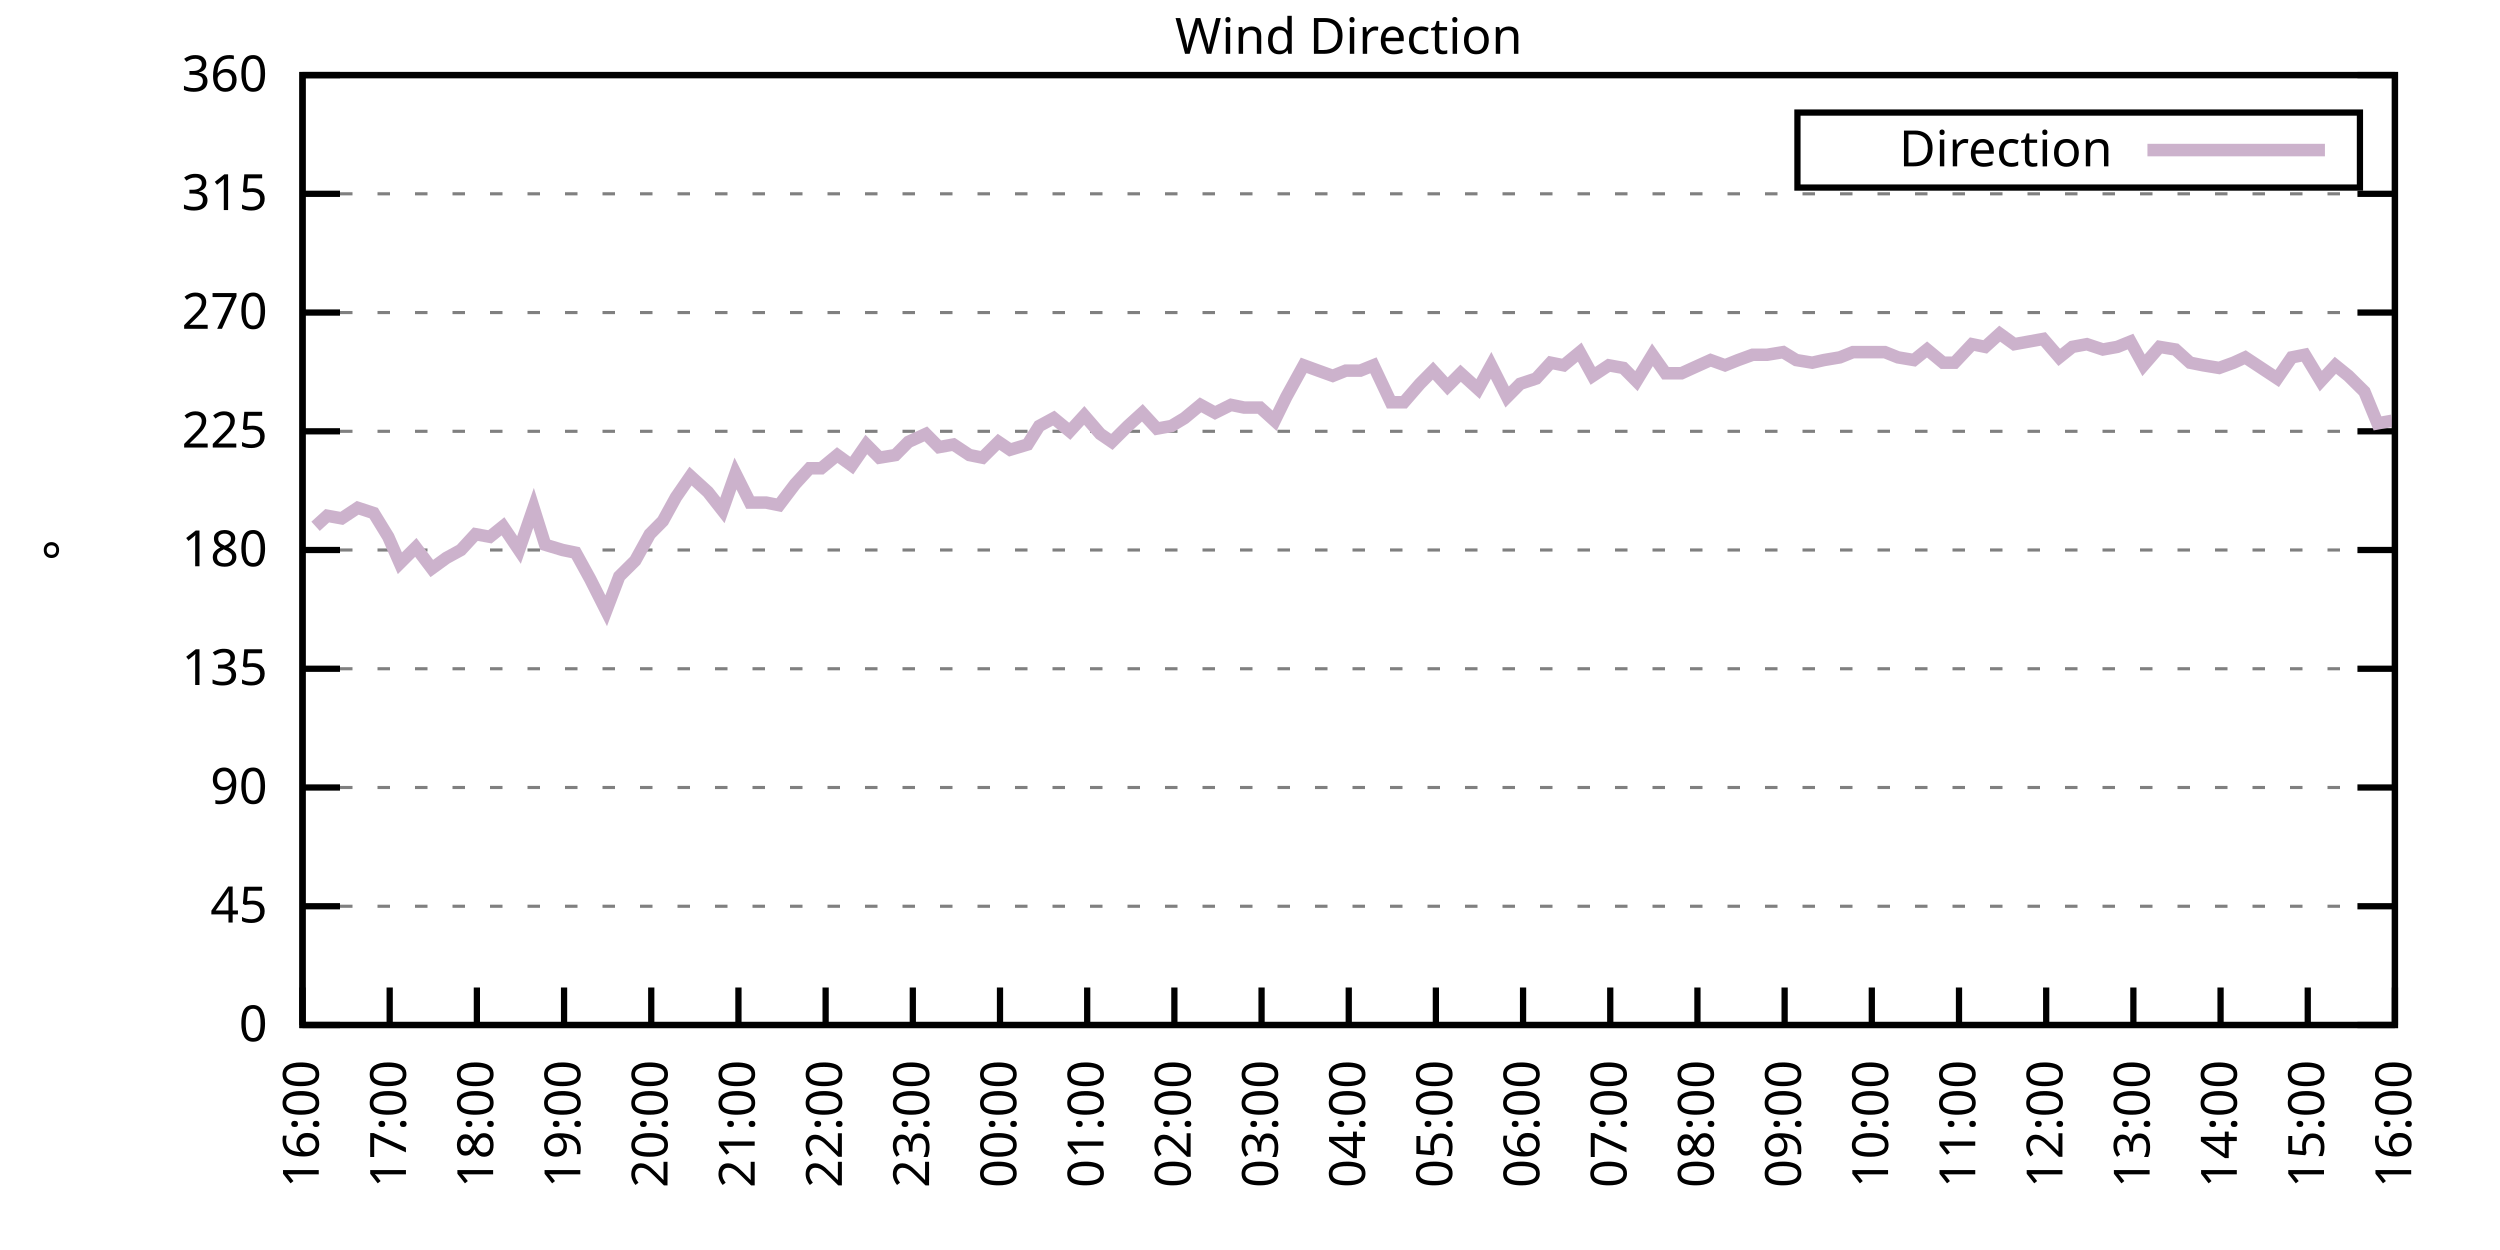
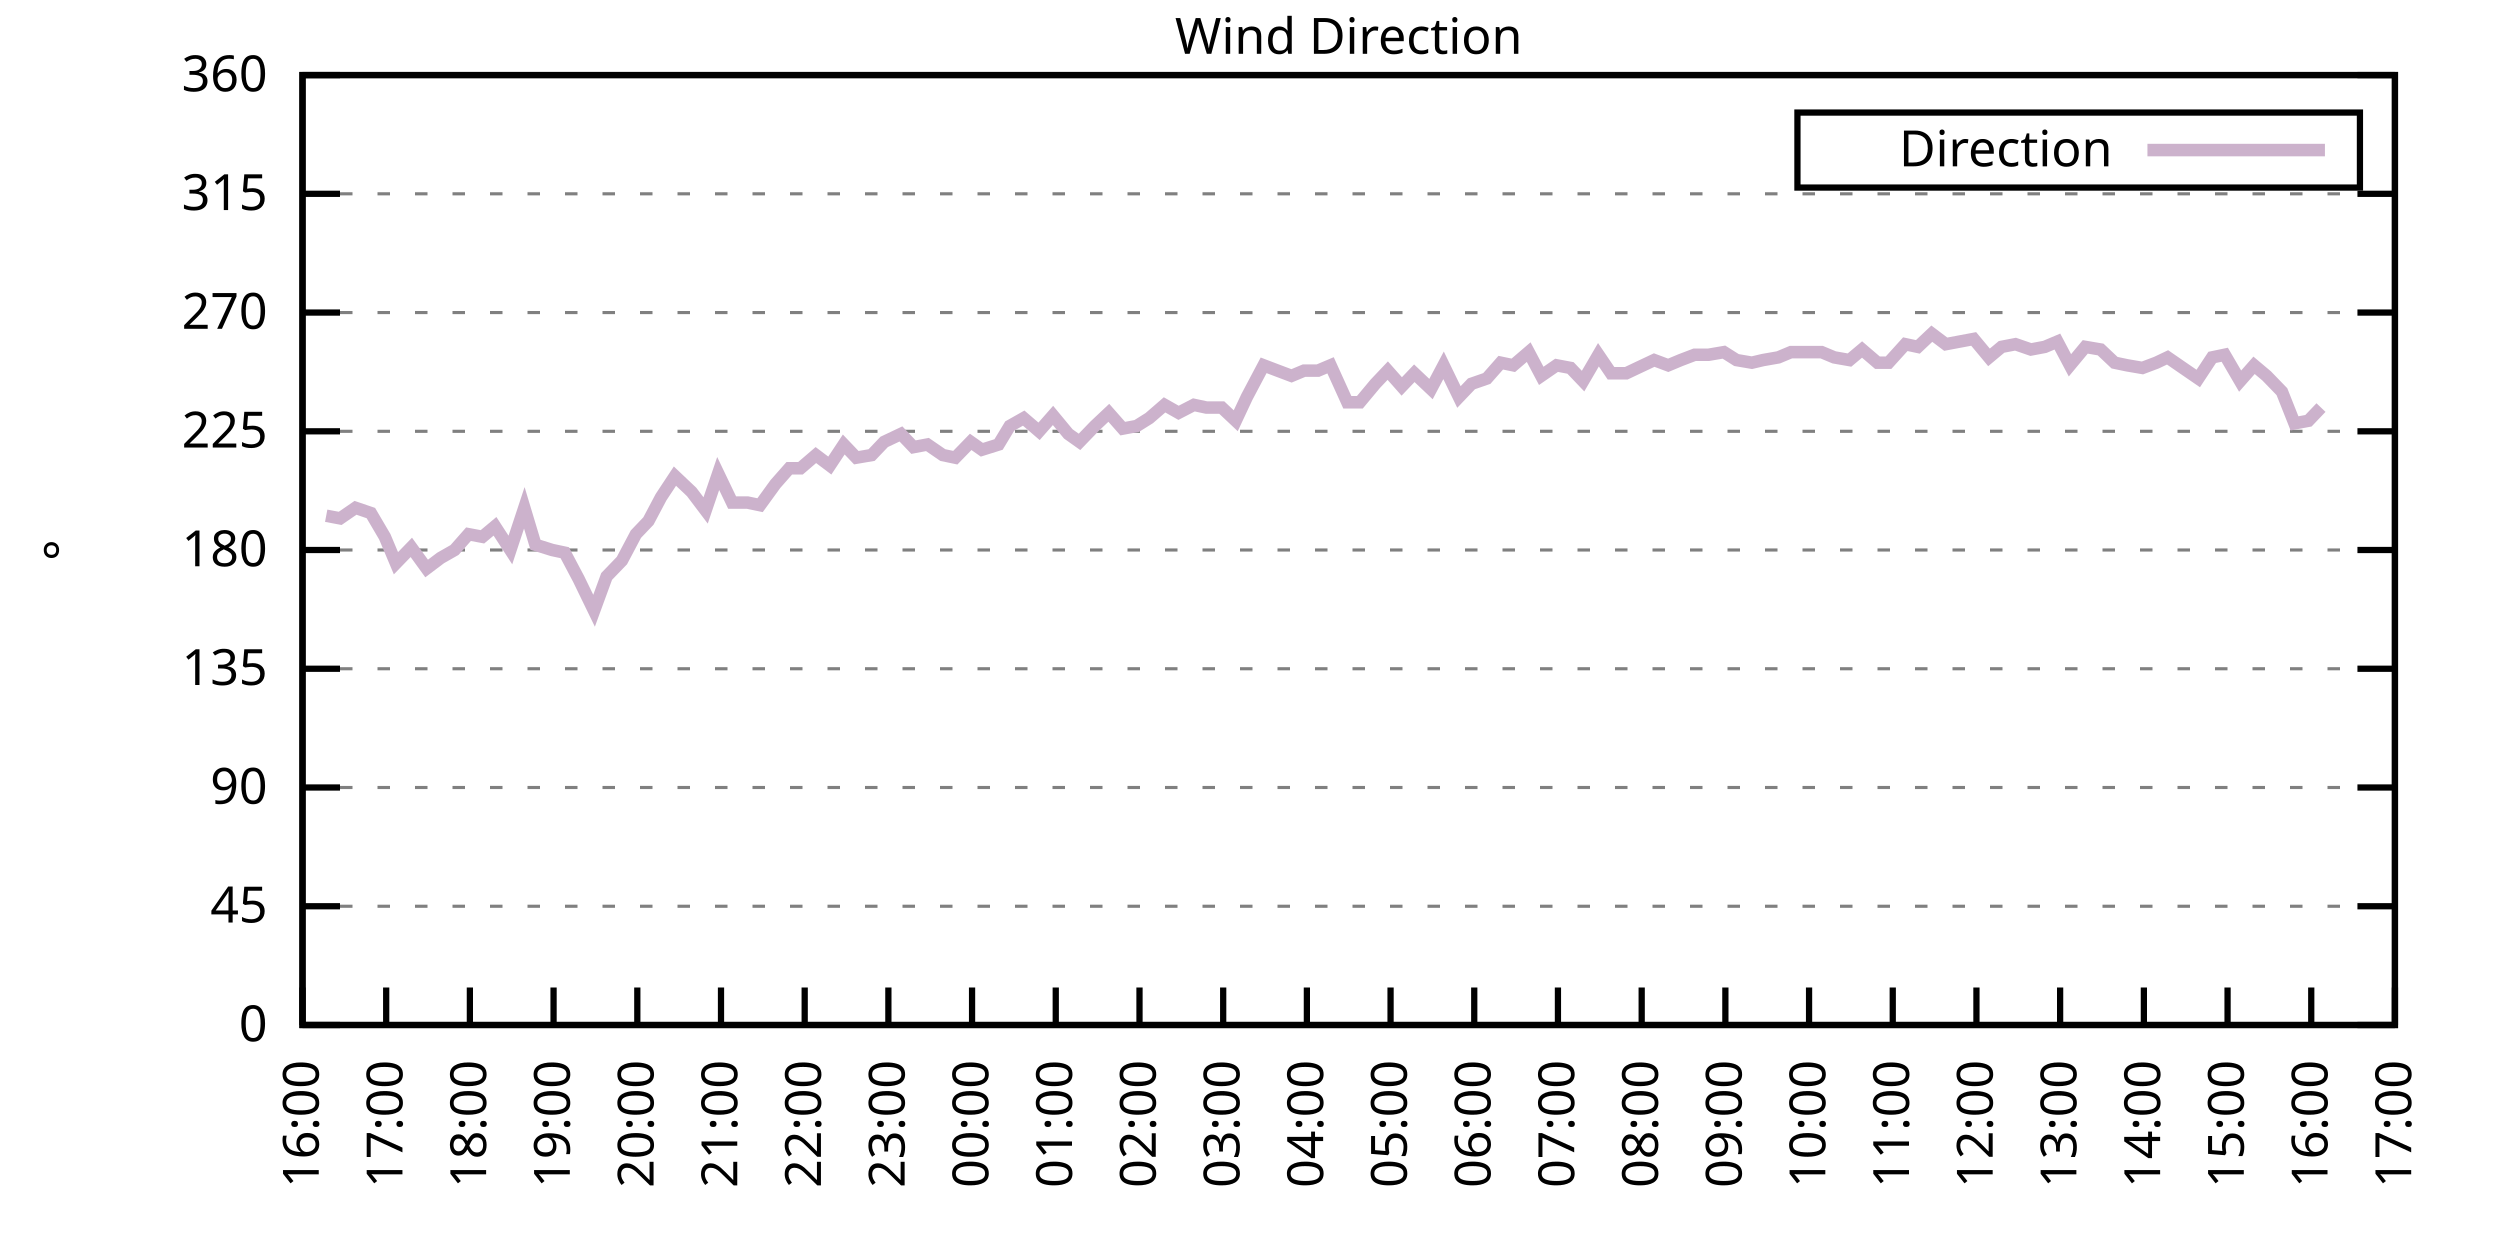
<svg xmlns="http://www.w3.org/2000/svg" xmlns:xlink="http://www.w3.org/1999/xlink" width="400" height="200" viewBox="0 0 400 200">
  <g id="gnuplot_canvas">
    <rect x="0" y="0" width="400" height="200" fill="none" />
    <defs>
      <circle id="gpDot" r="0.5" stroke-width="0.5" stroke="currentColor" />
      <path id="gpPt0" stroke-width="0.333" stroke="currentColor" d="M-1,0 h2 M0,-1 v2" />
      <path id="gpPt1" stroke-width="0.333" stroke="currentColor" d="M-1,-1 L1,1 M1,-1 L-1,1" />
      <path id="gpPt2" stroke-width="0.333" stroke="currentColor" d="M-1,0 L1,0 M0,-1 L0,1 M-1,-1 L1,1 M-1,1 L1,-1" />
      <rect id="gpPt3" stroke-width="0.333" stroke="currentColor" x="-1" y="-1" width="2" height="2" />
      <rect id="gpPt4" stroke-width="0.333" stroke="currentColor" fill="currentColor" x="-1" y="-1" width="2" height="2" />
      <circle id="gpPt5" stroke-width="0.333" stroke="currentColor" cx="0" cy="0" r="1" />
      <use xlink:href="#gpPt5" id="gpPt6" fill="currentColor" stroke="none" />
      <path id="gpPt7" stroke-width="0.333" stroke="currentColor" d="M0,-1.33 L-1.33,0.67 L1.33,0.67 z" />
      <use xlink:href="#gpPt7" id="gpPt8" fill="currentColor" stroke="none" />
      <use xlink:href="#gpPt7" id="gpPt9" stroke="currentColor" transform="rotate(180)" />
      <use xlink:href="#gpPt9" id="gpPt10" fill="currentColor" stroke="none" />
      <use xlink:href="#gpPt3" id="gpPt11" stroke="currentColor" transform="rotate(45)" />
      <use xlink:href="#gpPt11" id="gpPt12" fill="currentColor" stroke="none" />
      <path id="gpPt13" stroke-width="0.333" stroke="currentColor" d="M0,1.330 L1.265,0.411 L0.782,-1.067 L-0.782,-1.076 L-1.265,0.411 z" />
      <use xlink:href="#gpPt13" id="gpPt14" fill="currentColor" stroke="none" />
      <filter id="textbox" filterUnits="objectBoundingBox" x="0" y="0" height="1" width="1">
        <feFlood flood-color="white" flood-opacity="1" result="bgnd" />
        <feComposite in="SourceGraphic" in2="bgnd" operator="atop" />
      </filter>
      <filter id="greybox" filterUnits="objectBoundingBox" x="0" y="0" height="1" width="1">
        <feFlood flood-color="lightgrey" flood-opacity="1" result="grey" />
        <feComposite in="SourceGraphic" in2="grey" operator="atop" />
      </filter>
    </defs>
    <g fill="none" color="white" stroke="currentColor" stroke-width="1.00" stroke-linecap="butt" stroke-linejoin="miter">
</g>
    <g fill="none" color="black" stroke="currentColor" stroke-width="1.00" stroke-linecap="butt" stroke-linejoin="miter">
      <g stroke="none" shape-rendering="crispEdges">
        <polygon fill="rgb(255, 255, 255)" points="48.40,164.00 383.18,164.00 383.18,12.02 48.40,12.02 " />
      </g>
    </g>
    <g fill="none" color="black" stroke="currentColor" stroke-width="1.00" stroke-linecap="butt" stroke-linejoin="miter">
</g>
    <g fill="none" color="black" stroke="black" stroke-width="0.50" stroke-linecap="butt" stroke-linejoin="miter">
</g>
    <g fill="none" color="gray" stroke="currentColor" stroke-width="0.50" stroke-linecap="butt" stroke-linejoin="miter">
      <path stroke="gray" stroke-dasharray="2,4" class="gridline" d="M48.40,164.00 L383.19,164.00  " />
    </g>
    <g fill="none" color="gray" stroke="gray" stroke-width="1.00" stroke-linecap="butt" stroke-linejoin="miter">
</g>
    <g fill="none" color="black" stroke="currentColor" stroke-width="1.00" stroke-linecap="butt" stroke-linejoin="miter">
      <path stroke="black" d="M48.40,164.00 L54.40,164.00 M383.19,164.00 L377.19,164.00  " />
      <g transform="translate(42.80,166.60)" stroke="none" fill="black" font-family="Sans" font-size="8.00" text-anchor="end">
        <text>
          <tspan font-family="Sans"> 0</tspan>
        </text>
      </g>
    </g>
    <g fill="none" color="black" stroke="currentColor" stroke-width="1.00" stroke-linecap="butt" stroke-linejoin="miter">
</g>
    <g fill="none" color="black" stroke="black" stroke-width="0.50" stroke-linecap="butt" stroke-linejoin="miter">
</g>
    <g fill="none" color="gray" stroke="currentColor" stroke-width="0.50" stroke-linecap="butt" stroke-linejoin="miter">
      <path stroke="gray" stroke-dasharray="2,4" class="gridline" d="M48.40,145.00 L383.19,145.00  " />
    </g>
    <g fill="none" color="gray" stroke="gray" stroke-width="1.00" stroke-linecap="butt" stroke-linejoin="miter">
</g>
    <g fill="none" color="black" stroke="currentColor" stroke-width="1.00" stroke-linecap="butt" stroke-linejoin="miter">
      <path stroke="black" d="M48.40,145.00 L54.40,145.00 M383.19,145.00 L377.19,145.00  " />
      <g transform="translate(42.80,147.60)" stroke="none" fill="black" font-family="Sans" font-size="8.00" text-anchor="end">
        <text>
          <tspan font-family="Sans"> 45</tspan>
        </text>
      </g>
    </g>
    <g fill="none" color="black" stroke="currentColor" stroke-width="1.00" stroke-linecap="butt" stroke-linejoin="miter">
</g>
    <g fill="none" color="black" stroke="black" stroke-width="0.50" stroke-linecap="butt" stroke-linejoin="miter">
</g>
    <g fill="none" color="gray" stroke="currentColor" stroke-width="0.50" stroke-linecap="butt" stroke-linejoin="miter">
      <path stroke="gray" stroke-dasharray="2,4" class="gridline" d="M48.40,126.00 L383.19,126.00  " />
    </g>
    <g fill="none" color="gray" stroke="gray" stroke-width="1.00" stroke-linecap="butt" stroke-linejoin="miter">
</g>
    <g fill="none" color="black" stroke="currentColor" stroke-width="1.00" stroke-linecap="butt" stroke-linejoin="miter">
      <path stroke="black" d="M48.40,126.00 L54.40,126.00 M383.19,126.00 L377.19,126.00  " />
      <g transform="translate(42.80,128.60)" stroke="none" fill="black" font-family="Sans" font-size="8.00" text-anchor="end">
        <text>
          <tspan font-family="Sans"> 90</tspan>
        </text>
      </g>
    </g>
    <g fill="none" color="black" stroke="currentColor" stroke-width="1.00" stroke-linecap="butt" stroke-linejoin="miter">
</g>
    <g fill="none" color="black" stroke="black" stroke-width="0.50" stroke-linecap="butt" stroke-linejoin="miter">
</g>
    <g fill="none" color="gray" stroke="currentColor" stroke-width="0.50" stroke-linecap="butt" stroke-linejoin="miter">
      <path stroke="gray" stroke-dasharray="2,4" class="gridline" d="M48.40,107.00 L383.19,107.00  " />
    </g>
    <g fill="none" color="gray" stroke="gray" stroke-width="1.00" stroke-linecap="butt" stroke-linejoin="miter">
</g>
    <g fill="none" color="black" stroke="currentColor" stroke-width="1.00" stroke-linecap="butt" stroke-linejoin="miter">
      <path stroke="black" d="M48.40,107.00 L54.40,107.00 M383.19,107.00 L377.19,107.00  " />
      <g transform="translate(42.80,109.60)" stroke="none" fill="black" font-family="Sans" font-size="8.00" text-anchor="end">
        <text>
          <tspan font-family="Sans"> 135</tspan>
        </text>
      </g>
    </g>
    <g fill="none" color="black" stroke="currentColor" stroke-width="1.00" stroke-linecap="butt" stroke-linejoin="miter">
</g>
    <g fill="none" color="black" stroke="black" stroke-width="0.50" stroke-linecap="butt" stroke-linejoin="miter">
</g>
    <g fill="none" color="gray" stroke="currentColor" stroke-width="0.50" stroke-linecap="butt" stroke-linejoin="miter">
      <path stroke="gray" stroke-dasharray="2,4" class="gridline" d="M48.40,88.00 L383.19,88.00  " />
    </g>
    <g fill="none" color="gray" stroke="gray" stroke-width="1.00" stroke-linecap="butt" stroke-linejoin="miter">
</g>
    <g fill="none" color="black" stroke="currentColor" stroke-width="1.00" stroke-linecap="butt" stroke-linejoin="miter">
      <path stroke="black" d="M48.40,88.00 L54.40,88.00 M383.19,88.00 L377.19,88.00  " />
      <g transform="translate(42.80,90.60)" stroke="none" fill="black" font-family="Sans" font-size="8.00" text-anchor="end">
        <text>
          <tspan font-family="Sans"> 180</tspan>
        </text>
      </g>
    </g>
    <g fill="none" color="black" stroke="currentColor" stroke-width="1.00" stroke-linecap="butt" stroke-linejoin="miter">
</g>
    <g fill="none" color="black" stroke="black" stroke-width="0.50" stroke-linecap="butt" stroke-linejoin="miter">
</g>
    <g fill="none" color="gray" stroke="currentColor" stroke-width="0.50" stroke-linecap="butt" stroke-linejoin="miter">
      <path stroke="gray" stroke-dasharray="2,4" class="gridline" d="M48.40,69.01 L383.19,69.01  " />
    </g>
    <g fill="none" color="gray" stroke="gray" stroke-width="1.00" stroke-linecap="butt" stroke-linejoin="miter">
</g>
    <g fill="none" color="black" stroke="currentColor" stroke-width="1.00" stroke-linecap="butt" stroke-linejoin="miter">
      <path stroke="black" d="M48.40,69.01 L54.40,69.01 M383.19,69.01 L377.19,69.01  " />
      <g transform="translate(42.80,71.61)" stroke="none" fill="black" font-family="Sans" font-size="8.00" text-anchor="end">
        <text>
          <tspan font-family="Sans"> 225</tspan>
        </text>
      </g>
    </g>
    <g fill="none" color="black" stroke="currentColor" stroke-width="1.00" stroke-linecap="butt" stroke-linejoin="miter">
</g>
    <g fill="none" color="black" stroke="black" stroke-width="0.50" stroke-linecap="butt" stroke-linejoin="miter">
</g>
    <g fill="none" color="gray" stroke="currentColor" stroke-width="0.50" stroke-linecap="butt" stroke-linejoin="miter">
      <path stroke="gray" stroke-dasharray="2,4" class="gridline" d="M48.40,50.01 L383.19,50.01  " />
    </g>
    <g fill="none" color="gray" stroke="gray" stroke-width="1.00" stroke-linecap="butt" stroke-linejoin="miter">
</g>
    <g fill="none" color="black" stroke="currentColor" stroke-width="1.00" stroke-linecap="butt" stroke-linejoin="miter">
      <path stroke="black" d="M48.40,50.01 L54.40,50.01 M383.19,50.01 L377.19,50.01  " />
      <g transform="translate(42.80,52.61)" stroke="none" fill="black" font-family="Sans" font-size="8.00" text-anchor="end">
        <text>
          <tspan font-family="Sans"> 270</tspan>
        </text>
      </g>
    </g>
    <g fill="none" color="black" stroke="currentColor" stroke-width="1.00" stroke-linecap="butt" stroke-linejoin="miter">
</g>
    <g fill="none" color="black" stroke="black" stroke-width="0.50" stroke-linecap="butt" stroke-linejoin="miter">
</g>
    <g fill="none" color="gray" stroke="currentColor" stroke-width="0.50" stroke-linecap="butt" stroke-linejoin="miter">
      <path stroke="gray" stroke-dasharray="2,4" class="gridline" d="M48.40,31.01 L383.19,31.01  " />
    </g>
    <g fill="none" color="gray" stroke="gray" stroke-width="1.00" stroke-linecap="butt" stroke-linejoin="miter">
</g>
    <g fill="none" color="black" stroke="currentColor" stroke-width="1.00" stroke-linecap="butt" stroke-linejoin="miter">
      <path stroke="black" d="M48.40,31.01 L54.40,31.01 M383.19,31.01 L377.19,31.01  " />
      <g transform="translate(42.80,33.61)" stroke="none" fill="black" font-family="Sans" font-size="8.00" text-anchor="end">
        <text>
          <tspan font-family="Sans"> 315</tspan>
        </text>
      </g>
    </g>
    <g fill="none" color="black" stroke="currentColor" stroke-width="1.00" stroke-linecap="butt" stroke-linejoin="miter">
</g>
    <g fill="none" color="black" stroke="black" stroke-width="0.50" stroke-linecap="butt" stroke-linejoin="miter">
</g>
    <g fill="none" color="gray" stroke="currentColor" stroke-width="0.50" stroke-linecap="butt" stroke-linejoin="miter">
      <path stroke="gray" stroke-dasharray="2,4" class="gridline" d="M48.40,12.01 L383.19,12.01  " />
    </g>
    <g fill="none" color="gray" stroke="gray" stroke-width="1.00" stroke-linecap="butt" stroke-linejoin="miter">
</g>
    <g fill="none" color="black" stroke="currentColor" stroke-width="1.00" stroke-linecap="butt" stroke-linejoin="miter">
      <path stroke="black" d="M48.40,12.01 L54.40,12.01 M383.19,12.01 L377.19,12.01  " />
      <g transform="translate(42.80,14.61)" stroke="none" fill="black" font-family="Sans" font-size="8.00" text-anchor="end">
        <text>
          <tspan font-family="Sans"> 360</tspan>
        </text>
      </g>
    </g>
    <g fill="none" color="black" stroke="currentColor" stroke-width="1.00" stroke-linecap="butt" stroke-linejoin="miter">
      <path stroke="black" d="M48.40,164.00 L48.40,158.00  " />
      <g transform="translate(51.00,169.60) rotate(270.00)" stroke="none" fill="black" font-family="Sans" font-size="8.00" text-anchor="end">
        <text>
          <tspan font-family="Sans">16:00</tspan>
        </text>
      </g>
    </g>
    <g fill="none" color="black" stroke="currentColor" stroke-width="1.00" stroke-linecap="butt" stroke-linejoin="miter">
-       <path stroke="black" d="M62.35,164.00 L62.35,158.00  " />
-       <g transform="translate(64.95,169.60) rotate(270.00)" stroke="none" fill="black" font-family="Sans" font-size="8.00" text-anchor="end">
+       <path stroke="black" d="M61.79,164.00 L61.79,158.00  " />
+       <g transform="translate(64.39,169.60) rotate(270.00)" stroke="none" fill="black" font-family="Sans" font-size="8.00" text-anchor="end">
        <text>
          <tspan font-family="Sans">17:00</tspan>
        </text>
      </g>
    </g>
    <g fill="none" color="black" stroke="currentColor" stroke-width="1.00" stroke-linecap="butt" stroke-linejoin="miter">
-       <path stroke="black" d="M76.30,164.00 L76.30,158.00  " />
-       <g transform="translate(78.90,169.60) rotate(270.00)" stroke="none" fill="black" font-family="Sans" font-size="8.00" text-anchor="end">
+       <path stroke="black" d="M75.18,164.00 L75.18,158.00  " />
+       <g transform="translate(77.78,169.60) rotate(270.00)" stroke="none" fill="black" font-family="Sans" font-size="8.00" text-anchor="end">
        <text>
          <tspan font-family="Sans">18:00</tspan>
        </text>
      </g>
    </g>
    <g fill="none" color="black" stroke="currentColor" stroke-width="1.00" stroke-linecap="butt" stroke-linejoin="miter">
-       <path stroke="black" d="M90.25,164.00 L90.25,158.00  " />
-       <g transform="translate(92.85,169.60) rotate(270.00)" stroke="none" fill="black" font-family="Sans" font-size="8.00" text-anchor="end">
+       <path stroke="black" d="M88.57,164.00 L88.57,158.00  " />
+       <g transform="translate(91.17,169.60) rotate(270.00)" stroke="none" fill="black" font-family="Sans" font-size="8.00" text-anchor="end">
        <text>
          <tspan font-family="Sans">19:00</tspan>
        </text>
      </g>
    </g>
    <g fill="none" color="black" stroke="currentColor" stroke-width="1.00" stroke-linecap="butt" stroke-linejoin="miter">
-       <path stroke="black" d="M104.20,164.00 L104.20,158.00  " />
-       <g transform="translate(106.80,169.60) rotate(270.00)" stroke="none" fill="black" font-family="Sans" font-size="8.00" text-anchor="end">
+       <path stroke="black" d="M101.97,164.00 L101.97,158.00  " />
+       <g transform="translate(104.57,169.60) rotate(270.00)" stroke="none" fill="black" font-family="Sans" font-size="8.00" text-anchor="end">
        <text>
          <tspan font-family="Sans">20:00</tspan>
        </text>
      </g>
    </g>
    <g fill="none" color="black" stroke="currentColor" stroke-width="1.00" stroke-linecap="butt" stroke-linejoin="miter">
-       <path stroke="black" d="M118.15,164.00 L118.15,158.00  " />
-       <g transform="translate(120.75,169.60) rotate(270.00)" stroke="none" fill="black" font-family="Sans" font-size="8.00" text-anchor="end">
+       <path stroke="black" d="M115.36,164.00 L115.36,158.00  " />
+       <g transform="translate(117.96,169.60) rotate(270.00)" stroke="none" fill="black" font-family="Sans" font-size="8.00" text-anchor="end">
        <text>
          <tspan font-family="Sans">21:00</tspan>
        </text>
      </g>
    </g>
    <g fill="none" color="black" stroke="currentColor" stroke-width="1.00" stroke-linecap="butt" stroke-linejoin="miter">
-       <path stroke="black" d="M132.10,164.00 L132.10,158.00  " />
-       <g transform="translate(134.70,169.60) rotate(270.00)" stroke="none" fill="black" font-family="Sans" font-size="8.00" text-anchor="end">
+       <path stroke="black" d="M128.75,164.00 L128.75,158.00  " />
+       <g transform="translate(131.35,169.60) rotate(270.00)" stroke="none" fill="black" font-family="Sans" font-size="8.00" text-anchor="end">
        <text>
          <tspan font-family="Sans">22:00</tspan>
        </text>
      </g>
    </g>
    <g fill="none" color="black" stroke="currentColor" stroke-width="1.00" stroke-linecap="butt" stroke-linejoin="miter">
-       <path stroke="black" d="M146.05,164.00 L146.05,158.00  " />
-       <g transform="translate(148.65,169.60) rotate(270.00)" stroke="none" fill="black" font-family="Sans" font-size="8.00" text-anchor="end">
+       <path stroke="black" d="M142.14,164.00 L142.14,158.00  " />
+       <g transform="translate(144.74,169.60) rotate(270.00)" stroke="none" fill="black" font-family="Sans" font-size="8.00" text-anchor="end">
        <text>
          <tspan font-family="Sans">23:00</tspan>
        </text>
      </g>
    </g>
    <g fill="none" color="black" stroke="currentColor" stroke-width="1.00" stroke-linecap="butt" stroke-linejoin="miter">
-       <path stroke="black" d="M160.00,164.00 L160.00,158.00  " />
-       <g transform="translate(162.60,169.60) rotate(270.00)" stroke="none" fill="black" font-family="Sans" font-size="8.00" text-anchor="end">
+       <path stroke="black" d="M155.53,164.00 L155.53,158.00  " />
+       <g transform="translate(158.13,169.60) rotate(270.00)" stroke="none" fill="black" font-family="Sans" font-size="8.00" text-anchor="end">
        <text>
          <tspan font-family="Sans">00:00</tspan>
        </text>
      </g>
    </g>
    <g fill="none" color="black" stroke="currentColor" stroke-width="1.00" stroke-linecap="butt" stroke-linejoin="miter">
-       <path stroke="black" d="M173.95,164.00 L173.95,158.00  " />
-       <g transform="translate(176.55,169.60) rotate(270.00)" stroke="none" fill="black" font-family="Sans" font-size="8.00" text-anchor="end">
+       <path stroke="black" d="M168.92,164.00 L168.92,158.00  " />
+       <g transform="translate(171.52,169.60) rotate(270.00)" stroke="none" fill="black" font-family="Sans" font-size="8.00" text-anchor="end">
        <text>
          <tspan font-family="Sans">01:00</tspan>
        </text>
      </g>
    </g>
    <g fill="none" color="black" stroke="currentColor" stroke-width="1.00" stroke-linecap="butt" stroke-linejoin="miter">
-       <path stroke="black" d="M187.90,164.00 L187.90,158.00  " />
-       <g transform="translate(190.50,169.60) rotate(270.00)" stroke="none" fill="black" font-family="Sans" font-size="8.00" text-anchor="end">
+       <path stroke="black" d="M182.32,164.00 L182.32,158.00  " />
+       <g transform="translate(184.92,169.60) rotate(270.00)" stroke="none" fill="black" font-family="Sans" font-size="8.00" text-anchor="end">
        <text>
          <tspan font-family="Sans">02:00</tspan>
        </text>
      </g>
    </g>
    <g fill="none" color="black" stroke="currentColor" stroke-width="1.00" stroke-linecap="butt" stroke-linejoin="miter">
-       <path stroke="black" d="M201.85,164.00 L201.85,158.00  " />
-       <g transform="translate(204.45,169.60) rotate(270.00)" stroke="none" fill="black" font-family="Sans" font-size="8.00" text-anchor="end">
+       <path stroke="black" d="M195.71,164.00 L195.71,158.00  " />
+       <g transform="translate(198.31,169.60) rotate(270.00)" stroke="none" fill="black" font-family="Sans" font-size="8.00" text-anchor="end">
        <text>
          <tspan font-family="Sans">03:00</tspan>
        </text>
      </g>
    </g>
    <g fill="none" color="black" stroke="currentColor" stroke-width="1.00" stroke-linecap="butt" stroke-linejoin="miter">
-       <path stroke="black" d="M215.80,164.00 L215.80,158.00  " />
-       <g transform="translate(218.40,169.60) rotate(270.00)" stroke="none" fill="black" font-family="Sans" font-size="8.00" text-anchor="end">
+       <path stroke="black" d="M209.10,164.00 L209.10,158.00  " />
+       <g transform="translate(211.70,169.60) rotate(270.00)" stroke="none" fill="black" font-family="Sans" font-size="8.00" text-anchor="end">
        <text>
          <tspan font-family="Sans">04:00</tspan>
        </text>
      </g>
    </g>
    <g fill="none" color="black" stroke="currentColor" stroke-width="1.00" stroke-linecap="butt" stroke-linejoin="miter">
-       <path stroke="black" d="M229.74,164.00 L229.74,158.00  " />
-       <g transform="translate(232.34,169.60) rotate(270.00)" stroke="none" fill="black" font-family="Sans" font-size="8.00" text-anchor="end">
+       <path stroke="black" d="M222.49,164.00 L222.49,158.00  " />
+       <g transform="translate(225.09,169.60) rotate(270.00)" stroke="none" fill="black" font-family="Sans" font-size="8.00" text-anchor="end">
        <text>
          <tspan font-family="Sans">05:00</tspan>
        </text>
      </g>
    </g>
    <g fill="none" color="black" stroke="currentColor" stroke-width="1.00" stroke-linecap="butt" stroke-linejoin="miter">
-       <path stroke="black" d="M243.69,164.00 L243.69,158.00  " />
-       <g transform="translate(246.29,169.60) rotate(270.00)" stroke="none" fill="black" font-family="Sans" font-size="8.00" text-anchor="end">
+       <path stroke="black" d="M235.88,164.00 L235.88,158.00  " />
+       <g transform="translate(238.48,169.60) rotate(270.00)" stroke="none" fill="black" font-family="Sans" font-size="8.00" text-anchor="end">
        <text>
          <tspan font-family="Sans">06:00</tspan>
        </text>
      </g>
    </g>
    <g fill="none" color="black" stroke="currentColor" stroke-width="1.00" stroke-linecap="butt" stroke-linejoin="miter">
-       <path stroke="black" d="M257.64,164.00 L257.64,158.00  " />
-       <g transform="translate(260.24,169.60) rotate(270.00)" stroke="none" fill="black" font-family="Sans" font-size="8.00" text-anchor="end">
+       <path stroke="black" d="M249.27,164.00 L249.27,158.00  " />
+       <g transform="translate(251.87,169.60) rotate(270.00)" stroke="none" fill="black" font-family="Sans" font-size="8.00" text-anchor="end">
        <text>
          <tspan font-family="Sans">07:00</tspan>
        </text>
      </g>
    </g>
    <g fill="none" color="black" stroke="currentColor" stroke-width="1.00" stroke-linecap="butt" stroke-linejoin="miter">
-       <path stroke="black" d="M271.59,164.00 L271.59,158.00  " />
-       <g transform="translate(274.19,169.60) rotate(270.00)" stroke="none" fill="black" font-family="Sans" font-size="8.00" text-anchor="end">
+       <path stroke="black" d="M262.67,164.00 L262.67,158.00  " />
+       <g transform="translate(265.27,169.60) rotate(270.00)" stroke="none" fill="black" font-family="Sans" font-size="8.00" text-anchor="end">
        <text>
          <tspan font-family="Sans">08:00</tspan>
        </text>
      </g>
    </g>
    <g fill="none" color="black" stroke="currentColor" stroke-width="1.00" stroke-linecap="butt" stroke-linejoin="miter">
-       <path stroke="black" d="M285.54,164.00 L285.54,158.00  " />
-       <g transform="translate(288.14,169.60) rotate(270.00)" stroke="none" fill="black" font-family="Sans" font-size="8.00" text-anchor="end">
+       <path stroke="black" d="M276.06,164.00 L276.06,158.00  " />
+       <g transform="translate(278.66,169.60) rotate(270.00)" stroke="none" fill="black" font-family="Sans" font-size="8.00" text-anchor="end">
        <text>
          <tspan font-family="Sans">09:00</tspan>
        </text>
      </g>
    </g>
    <g fill="none" color="black" stroke="currentColor" stroke-width="1.00" stroke-linecap="butt" stroke-linejoin="miter">
-       <path stroke="black" d="M299.49,164.00 L299.49,158.00  " />
-       <g transform="translate(302.09,169.60) rotate(270.00)" stroke="none" fill="black" font-family="Sans" font-size="8.00" text-anchor="end">
+       <path stroke="black" d="M289.45,164.00 L289.45,158.00  " />
+       <g transform="translate(292.05,169.60) rotate(270.00)" stroke="none" fill="black" font-family="Sans" font-size="8.00" text-anchor="end">
        <text>
          <tspan font-family="Sans">10:00</tspan>
        </text>
      </g>
    </g>
    <g fill="none" color="black" stroke="currentColor" stroke-width="1.00" stroke-linecap="butt" stroke-linejoin="miter">
-       <path stroke="black" d="M313.44,164.00 L313.44,158.00  " />
-       <g transform="translate(316.04,169.60) rotate(270.00)" stroke="none" fill="black" font-family="Sans" font-size="8.00" text-anchor="end">
+       <path stroke="black" d="M302.84,164.00 L302.84,158.00  " />
+       <g transform="translate(305.44,169.60) rotate(270.00)" stroke="none" fill="black" font-family="Sans" font-size="8.00" text-anchor="end">
        <text>
          <tspan font-family="Sans">11:00</tspan>
        </text>
      </g>
    </g>
    <g fill="none" color="black" stroke="currentColor" stroke-width="1.00" stroke-linecap="butt" stroke-linejoin="miter">
-       <path stroke="black" d="M327.39,164.00 L327.39,158.00  " />
-       <g transform="translate(329.99,169.60) rotate(270.00)" stroke="none" fill="black" font-family="Sans" font-size="8.00" text-anchor="end">
+       <path stroke="black" d="M316.23,164.00 L316.23,158.00  " />
+       <g transform="translate(318.83,169.60) rotate(270.00)" stroke="none" fill="black" font-family="Sans" font-size="8.00" text-anchor="end">
        <text>
          <tspan font-family="Sans">12:00</tspan>
        </text>
      </g>
    </g>
    <g fill="none" color="black" stroke="currentColor" stroke-width="1.00" stroke-linecap="butt" stroke-linejoin="miter">
-       <path stroke="black" d="M341.34,164.00 L341.34,158.00  " />
-       <g transform="translate(343.94,169.60) rotate(270.00)" stroke="none" fill="black" font-family="Sans" font-size="8.00" text-anchor="end">
+       <path stroke="black" d="M329.62,164.00 L329.62,158.00  " />
+       <g transform="translate(332.22,169.60) rotate(270.00)" stroke="none" fill="black" font-family="Sans" font-size="8.00" text-anchor="end">
        <text>
          <tspan font-family="Sans">13:00</tspan>
        </text>
      </g>
    </g>
    <g fill="none" color="black" stroke="currentColor" stroke-width="1.00" stroke-linecap="butt" stroke-linejoin="miter">
-       <path stroke="black" d="M355.29,164.00 L355.29,158.00  " />
-       <g transform="translate(357.89,169.60) rotate(270.00)" stroke="none" fill="black" font-family="Sans" font-size="8.00" text-anchor="end">
+       <path stroke="black" d="M343.02,164.00 L343.02,158.00  " />
+       <g transform="translate(345.62,169.60) rotate(270.00)" stroke="none" fill="black" font-family="Sans" font-size="8.00" text-anchor="end">
        <text>
          <tspan font-family="Sans">14:00</tspan>
        </text>
      </g>
    </g>
    <g fill="none" color="black" stroke="currentColor" stroke-width="1.00" stroke-linecap="butt" stroke-linejoin="miter">
-       <path stroke="black" d="M369.24,164.00 L369.24,158.00  " />
-       <g transform="translate(371.84,169.60) rotate(270.00)" stroke="none" fill="black" font-family="Sans" font-size="8.00" text-anchor="end">
+       <path stroke="black" d="M356.41,164.00 L356.41,158.00  " />
+       <g transform="translate(359.01,169.60) rotate(270.00)" stroke="none" fill="black" font-family="Sans" font-size="8.00" text-anchor="end">
        <text>
          <tspan font-family="Sans">15:00</tspan>
+         </text>
+       </g>
+     </g>
+     <g fill="none" color="black" stroke="currentColor" stroke-width="1.00" stroke-linecap="butt" stroke-linejoin="miter">
+       <path stroke="black" d="M369.80,164.00 L369.80,158.00  " />
+       <g transform="translate(372.40,169.60) rotate(270.00)" stroke="none" fill="black" font-family="Sans" font-size="8.00" text-anchor="end">
+         <text>
+           <tspan font-family="Sans">16:00</tspan>
        </text>
      </g>
    </g>
    <g fill="none" color="black" stroke="currentColor" stroke-width="1.00" stroke-linecap="butt" stroke-linejoin="miter">
      <path stroke="black" d="M383.19,164.00 L383.19,158.00  " />
      <g transform="translate(385.79,169.60) rotate(270.00)" stroke="none" fill="black" font-family="Sans" font-size="8.00" text-anchor="end">
        <text>
-           <tspan font-family="Sans">16:00</tspan>
+           <tspan font-family="Sans">17:00</tspan>
        </text>
      </g>
    </g>
    <g fill="none" color="black" stroke="currentColor" stroke-width="1.00" stroke-linecap="butt" stroke-linejoin="miter">
</g>
    <g fill="none" color="black" stroke="currentColor" stroke-width="1.00" stroke-linecap="butt" stroke-linejoin="miter">
      <path stroke="black" d="M48.40,12.01 L48.40,164.00 L383.19,164.00 L383.19,12.01 L48.40,12.01 Z  " />
    </g>
    <g fill="none" color="black" stroke="currentColor" stroke-width="1.00" stroke-linecap="butt" stroke-linejoin="miter">
</g>
    <g fill="none" color="black" stroke="currentColor" stroke-width="1.00" stroke-linecap="butt" stroke-linejoin="miter">
      <path stroke="black" d="M287.59,30.01 L287.59,18.01 L377.59,18.01 L377.59,30.01 L287.59,30.01 Z  " />
    </g>
    <g id="Wind_direction_plot_1">
      <g fill="none" color="white" stroke="black" stroke-width="2.00" stroke-linecap="butt" stroke-linejoin="miter">
</g>
      <g fill="none" color="black" stroke="currentColor" stroke-width="2.00" stroke-linecap="butt" stroke-linejoin="miter">
        <g transform="translate(337.99,26.61)" stroke="none" fill="black" font-family="Sans" font-size="8.00" text-anchor="end">
          <text>
            <tspan font-family="Sans">Direction</tspan>
          </text>
        </g>
      </g>
      <g fill="none" color="black" stroke="currentColor" stroke-width="2.00" stroke-linecap="butt" stroke-linejoin="miter">
-         <path stroke="rgb(204, 178, 204)" d="M343.59,24.01 L371.99,24.01 M50.49,84.21 L52.35,82.52 L54.68,82.94 L57.23,81.25 L59.79,82.09 L62.12,85.89   L63.98,90.12 L66.53,87.58 L69.09,90.96 L71.42,89.27 L73.74,88.00 L76.07,85.47 L78.39,85.89 L80.48,84.21   L83.04,88.00 L85.37,81.25 L87.23,87.16 L90.02,88.00 L92.11,88.43 L94.43,92.65 L96.99,97.72 L99.08,92.23   L101.64,89.69 L103.97,85.47 L106.06,83.36 L108.15,79.56 L110.48,76.18 L113.27,78.72 L115.59,81.67 L117.68,75.76   L120.01,80.41 L122.57,80.41 L124.66,80.83 L127.22,77.45 L129.54,74.92 L131.40,74.92 L133.96,72.81 L136.28,74.49   L138.61,71.12 L140.70,73.23 L143.26,72.81 L145.35,70.70 L148.14,69.43 L150.23,71.54 L152.56,71.12 L155.11,72.81   L157.21,73.23 L159.76,70.70 L161.62,71.96 L164.41,71.12 L166.27,68.16 L168.60,66.90 L171.16,69.01 L173.48,66.47   L176.04,69.43 L177.90,70.70 L180.46,68.16 L182.78,66.05 L185.11,68.58 L187.43,68.16 L189.52,66.90 L192.08,64.78   L194.41,66.05 L196.96,64.78 L199.06,65.21 L201.61,65.21 L203.94,67.32 L205.80,63.52 L208.59,58.45 L210.91,59.30   L213.24,60.14 L215.33,59.30 L217.65,59.30 L219.75,58.45 L222.54,64.36 L224.63,64.36 L227.19,61.41 L229.28,59.30   L231.60,61.83 L233.70,59.72 L236.49,62.25 L238.58,58.45 L241.14,63.52 L243.23,61.41 L245.79,60.56 L248.11,58.03   L250.20,58.45 L252.76,56.34 L254.85,60.14 L257.41,58.45 L259.74,58.87 L261.83,60.98 L264.39,56.76 L266.48,59.72   L269.04,59.72 L270.90,58.87 L273.69,57.61 L276.01,58.45 L278.10,57.61 L280.43,56.76 L282.75,56.76 L285.31,56.34   L287.40,57.61 L289.96,58.03 L291.82,57.61 L294.38,57.18 L296.47,56.34 L299.03,56.34 L301.58,56.34 L303.68,57.18   L306.23,57.61 L308.33,55.92 L310.88,58.03 L312.74,58.03 L315.53,55.07 L317.63,55.50 L319.95,53.39 L322.28,55.07   L324.60,54.65 L326.93,54.23 L329.48,57.18 L331.58,55.50 L333.90,55.07 L336.46,55.92 L338.78,55.50 L340.88,54.65   L342.97,58.45 L345.53,55.50 L348.08,55.92 L350.41,58.03 L352.50,58.45 L355.06,58.87 L357.38,58.03 L359.24,57.18   L361.80,58.87 L364.36,60.56 L366.68,57.18 L368.78,56.76 L371.33,60.98 L373.66,58.45 L375.75,60.14 L378.31,62.67   L380.40,67.74 L382.73,67.32  " />
+         <path stroke="rgb(204, 178, 204)" d="M343.59,24.01 L371.99,24.01 M52.19,82.52 L54.43,82.94 L56.88,81.25 L59.34,82.09 L61.57,85.89 L63.35,90.12   L65.81,87.58 L68.26,90.96 L70.50,89.27 L72.73,88.00 L74.96,85.47 L77.19,85.89 L79.20,84.21 L81.66,88.00   L83.89,81.25 L85.67,87.16 L88.35,88.00 L90.36,88.43 L92.59,92.65 L95.05,97.72 L97.06,92.23 L99.51,89.69   L101.74,85.47 L103.75,83.36 L105.76,79.56 L107.99,76.18 L110.67,78.72 L112.90,81.67 L114.91,75.76 L117.14,80.41   L119.60,80.41 L121.61,80.83 L124.06,77.45 L126.29,74.92 L128.08,74.92 L130.54,72.81 L132.77,74.49 L135.00,71.12   L137.01,73.23 L139.46,72.81 L141.47,70.70 L144.15,69.43 L146.16,71.54 L148.39,71.12 L150.85,72.81 L152.85,73.23   L155.31,70.70 L157.10,71.96 L159.77,71.12 L161.56,68.16 L163.79,66.90 L166.25,69.01 L168.48,66.47 L170.93,69.43   L172.72,70.70 L175.17,68.16 L177.41,66.05 L179.64,68.58 L181.87,68.16 L183.88,66.90 L186.33,64.78 L188.57,66.05   L191.02,64.78 L193.03,65.21 L195.48,65.21 L197.72,67.32 L199.50,63.52 L202.18,58.45 L204.41,59.30 L206.64,60.14   L208.65,59.30 L210.88,59.30 L212.89,58.45 L215.57,64.36 L217.58,64.36 L220.04,61.41 L222.04,59.30 L224.28,61.83   L226.29,59.72 L228.96,62.25 L230.97,58.45 L233.43,63.52 L235.44,61.41 L237.89,60.56 L240.12,58.03 L242.13,58.45   L244.59,56.34 L246.60,60.14 L249.05,58.45 L251.28,58.87 L253.29,60.98 L255.75,56.76 L257.76,59.72 L260.21,59.72   L262.00,58.87 L264.67,57.61 L266.91,58.45 L268.92,57.61 L271.15,56.76 L273.38,56.76 L275.83,56.34 L277.84,57.61   L280.30,58.03 L282.08,57.61 L284.54,57.18 L286.55,56.34 L289.00,56.34 L291.46,56.34 L293.47,57.18 L295.92,57.61   L297.93,55.92 L300.39,58.03 L302.17,58.03 L304.85,55.07 L306.86,55.50 L309.09,53.39 L311.32,55.07 L313.55,54.65   L315.79,54.23 L318.24,57.18 L320.25,55.50 L322.48,55.07 L324.94,55.92 L327.17,55.50 L329.18,54.65 L331.19,58.45   L333.64,55.50 L336.10,55.92 L338.33,58.03 L340.34,58.45 L342.79,58.87 L345.02,58.03 L346.81,57.18 L349.26,58.87   L351.72,60.56 L353.95,57.18 L355.96,56.76 L358.42,60.98 L360.65,58.45 L362.66,60.14 L365.11,62.67 L367.12,67.74   L369.35,67.32 L371.36,65.21  " />
      </g>
    </g>
    <g fill="none" color="black" stroke="currentColor" stroke-width="2.00" stroke-linecap="butt" stroke-linejoin="miter">
</g>
    <g fill="none" color="black" stroke="black" stroke-width="1.00" stroke-linecap="butt" stroke-linejoin="miter">
</g>
    <g fill="none" color="black" stroke="currentColor" stroke-width="1.00" stroke-linecap="butt" stroke-linejoin="miter">
      <path stroke="black" d="M48.40,12.01 L48.40,164.00 L383.19,164.00 L383.19,12.01 L48.40,12.01 Z  " />
      <g transform="translate(12.80,88.01) rotate(270.00)" stroke="none" fill="black" font-family="Sans" font-size="8.00" text-anchor="middle">
        <text>
          <tspan font-family="Sans">°</tspan>
        </text>
      </g>
    </g>
    <g fill="none" color="black" stroke="currentColor" stroke-width="1.00" stroke-linecap="butt" stroke-linejoin="miter">
</g>
    <g fill="none" color="black" stroke="currentColor" stroke-width="1.00" stroke-linecap="butt" stroke-linejoin="miter">
      <g transform="translate(215.79,8.61)" stroke="none" fill="black" font-family="Sans" font-size="8.00" text-anchor="middle">
        <text>
          <tspan font-family="Sans">Wind Direction</tspan>
        </text>
      </g>
    </g>
    <g fill="none" color="black" stroke="currentColor" stroke-width="1.00" stroke-linecap="butt" stroke-linejoin="miter">
</g>
  </g>
</svg>
